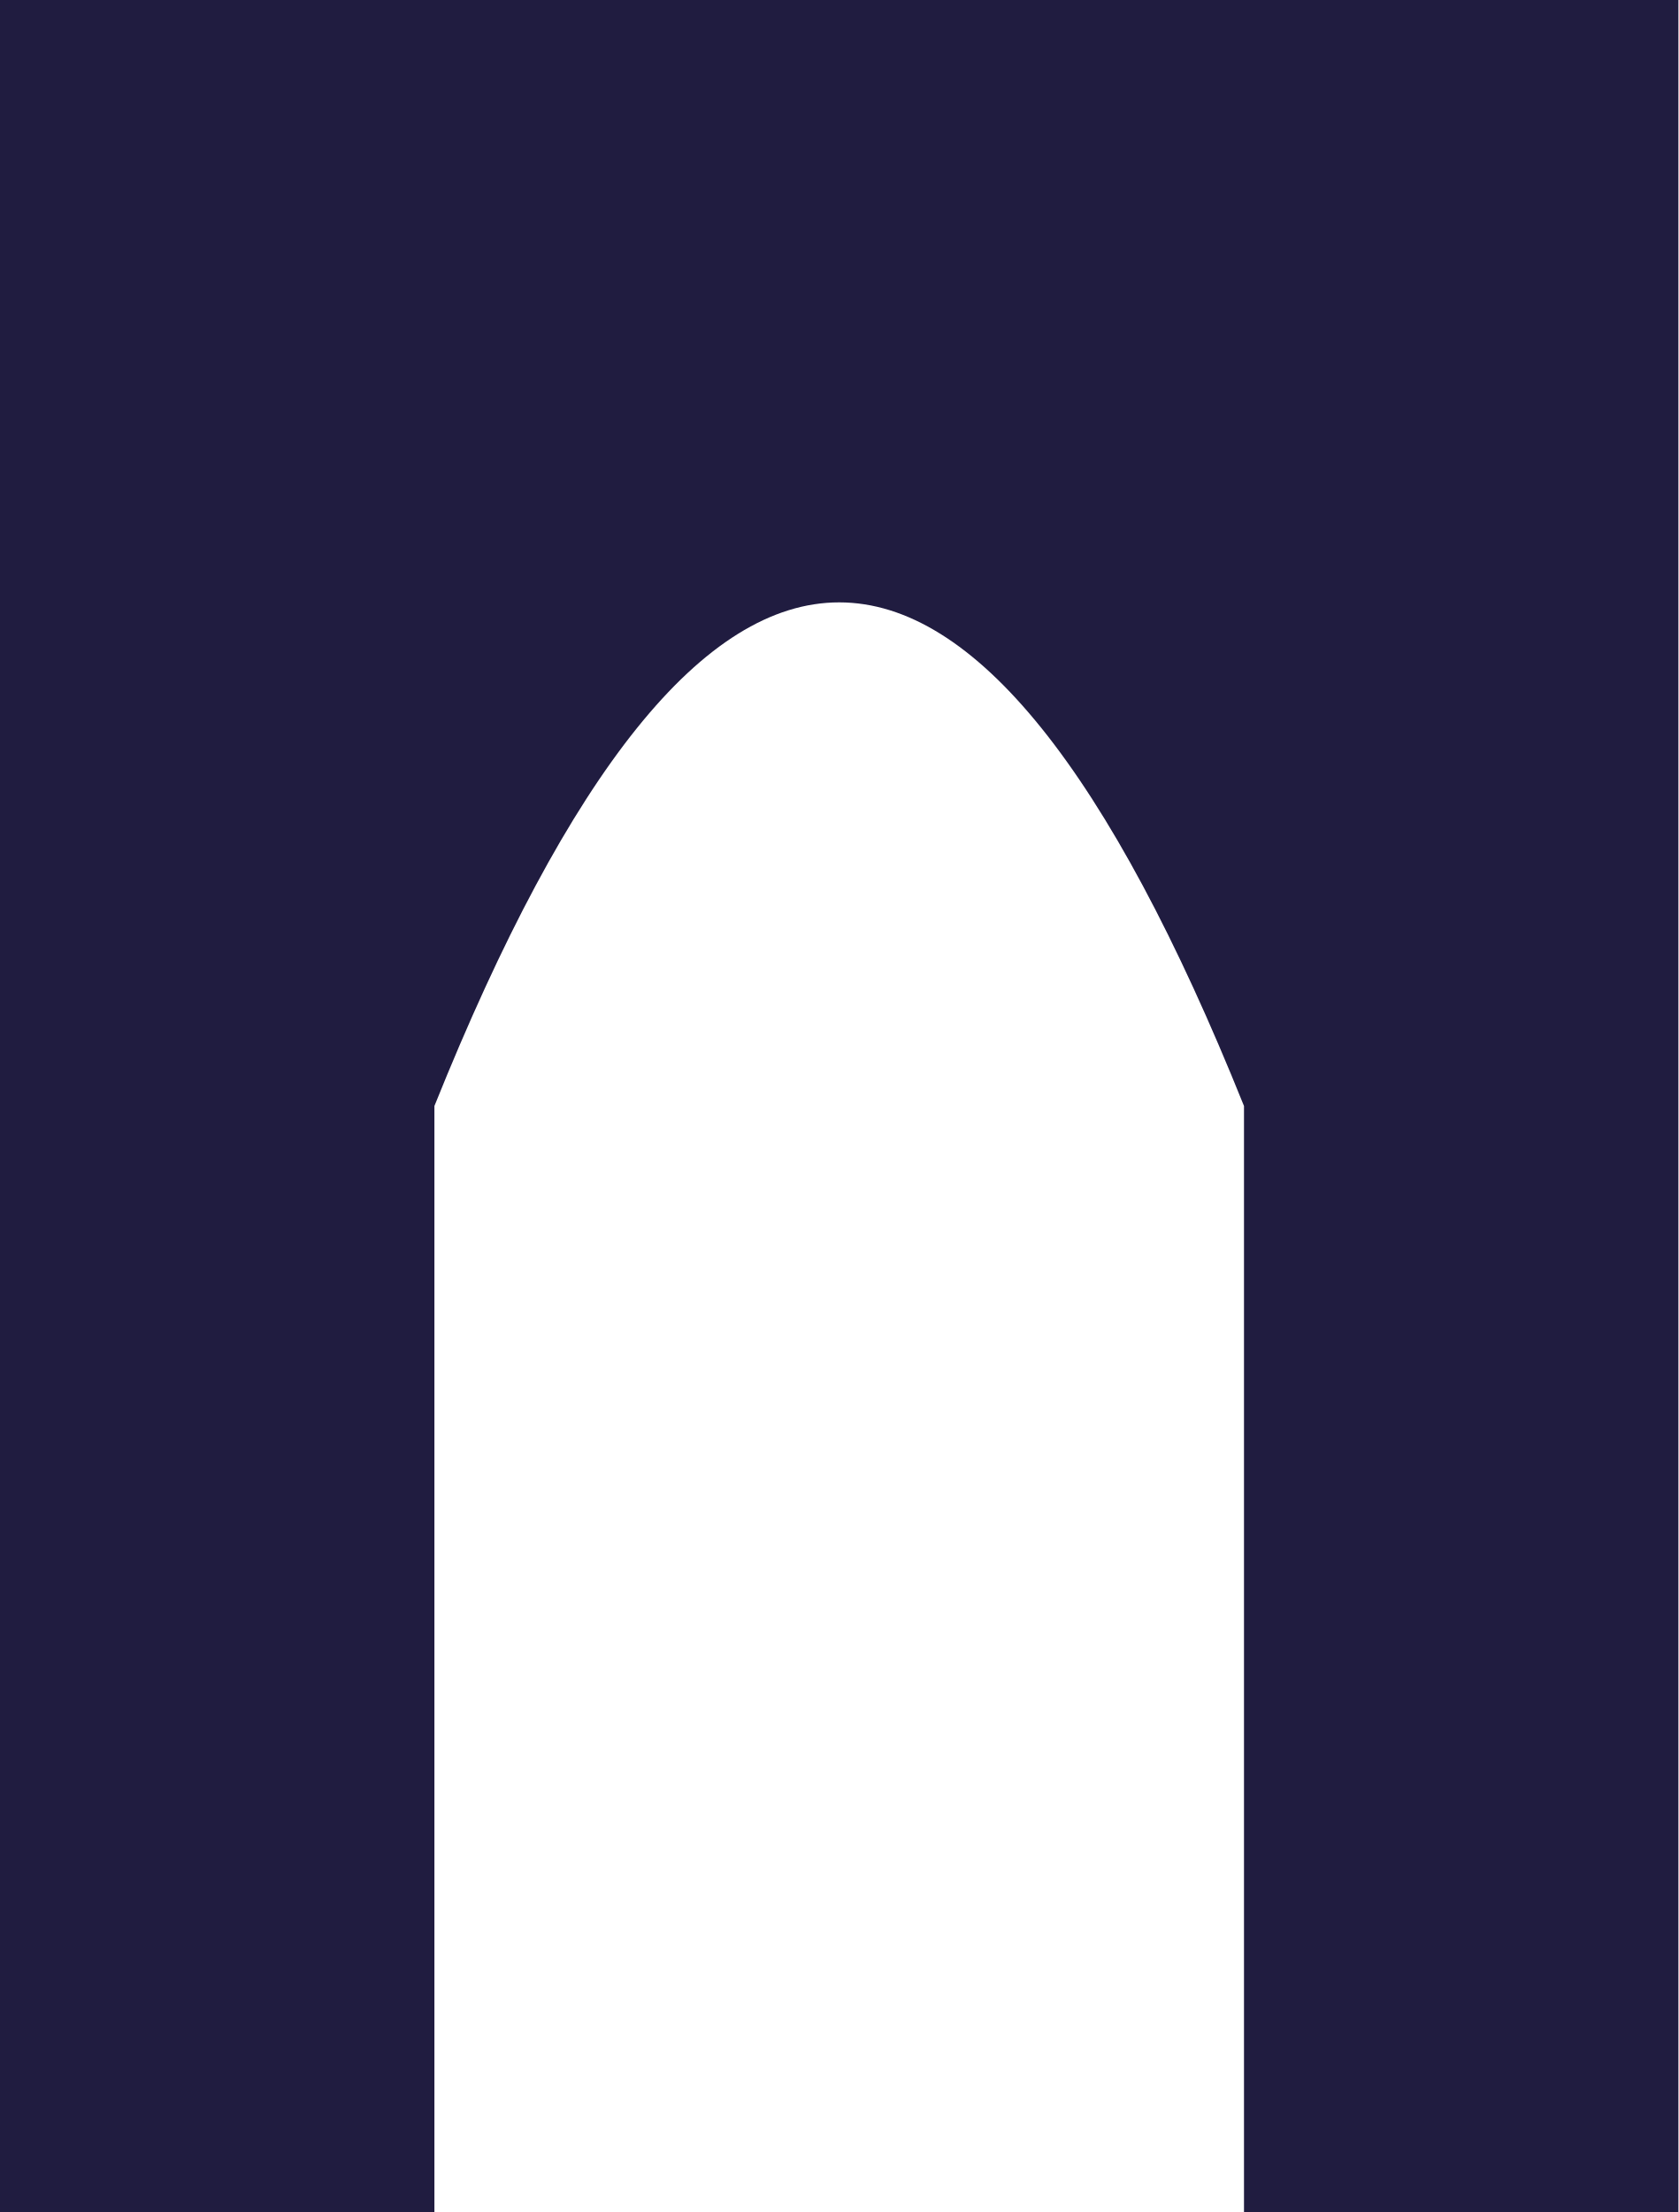
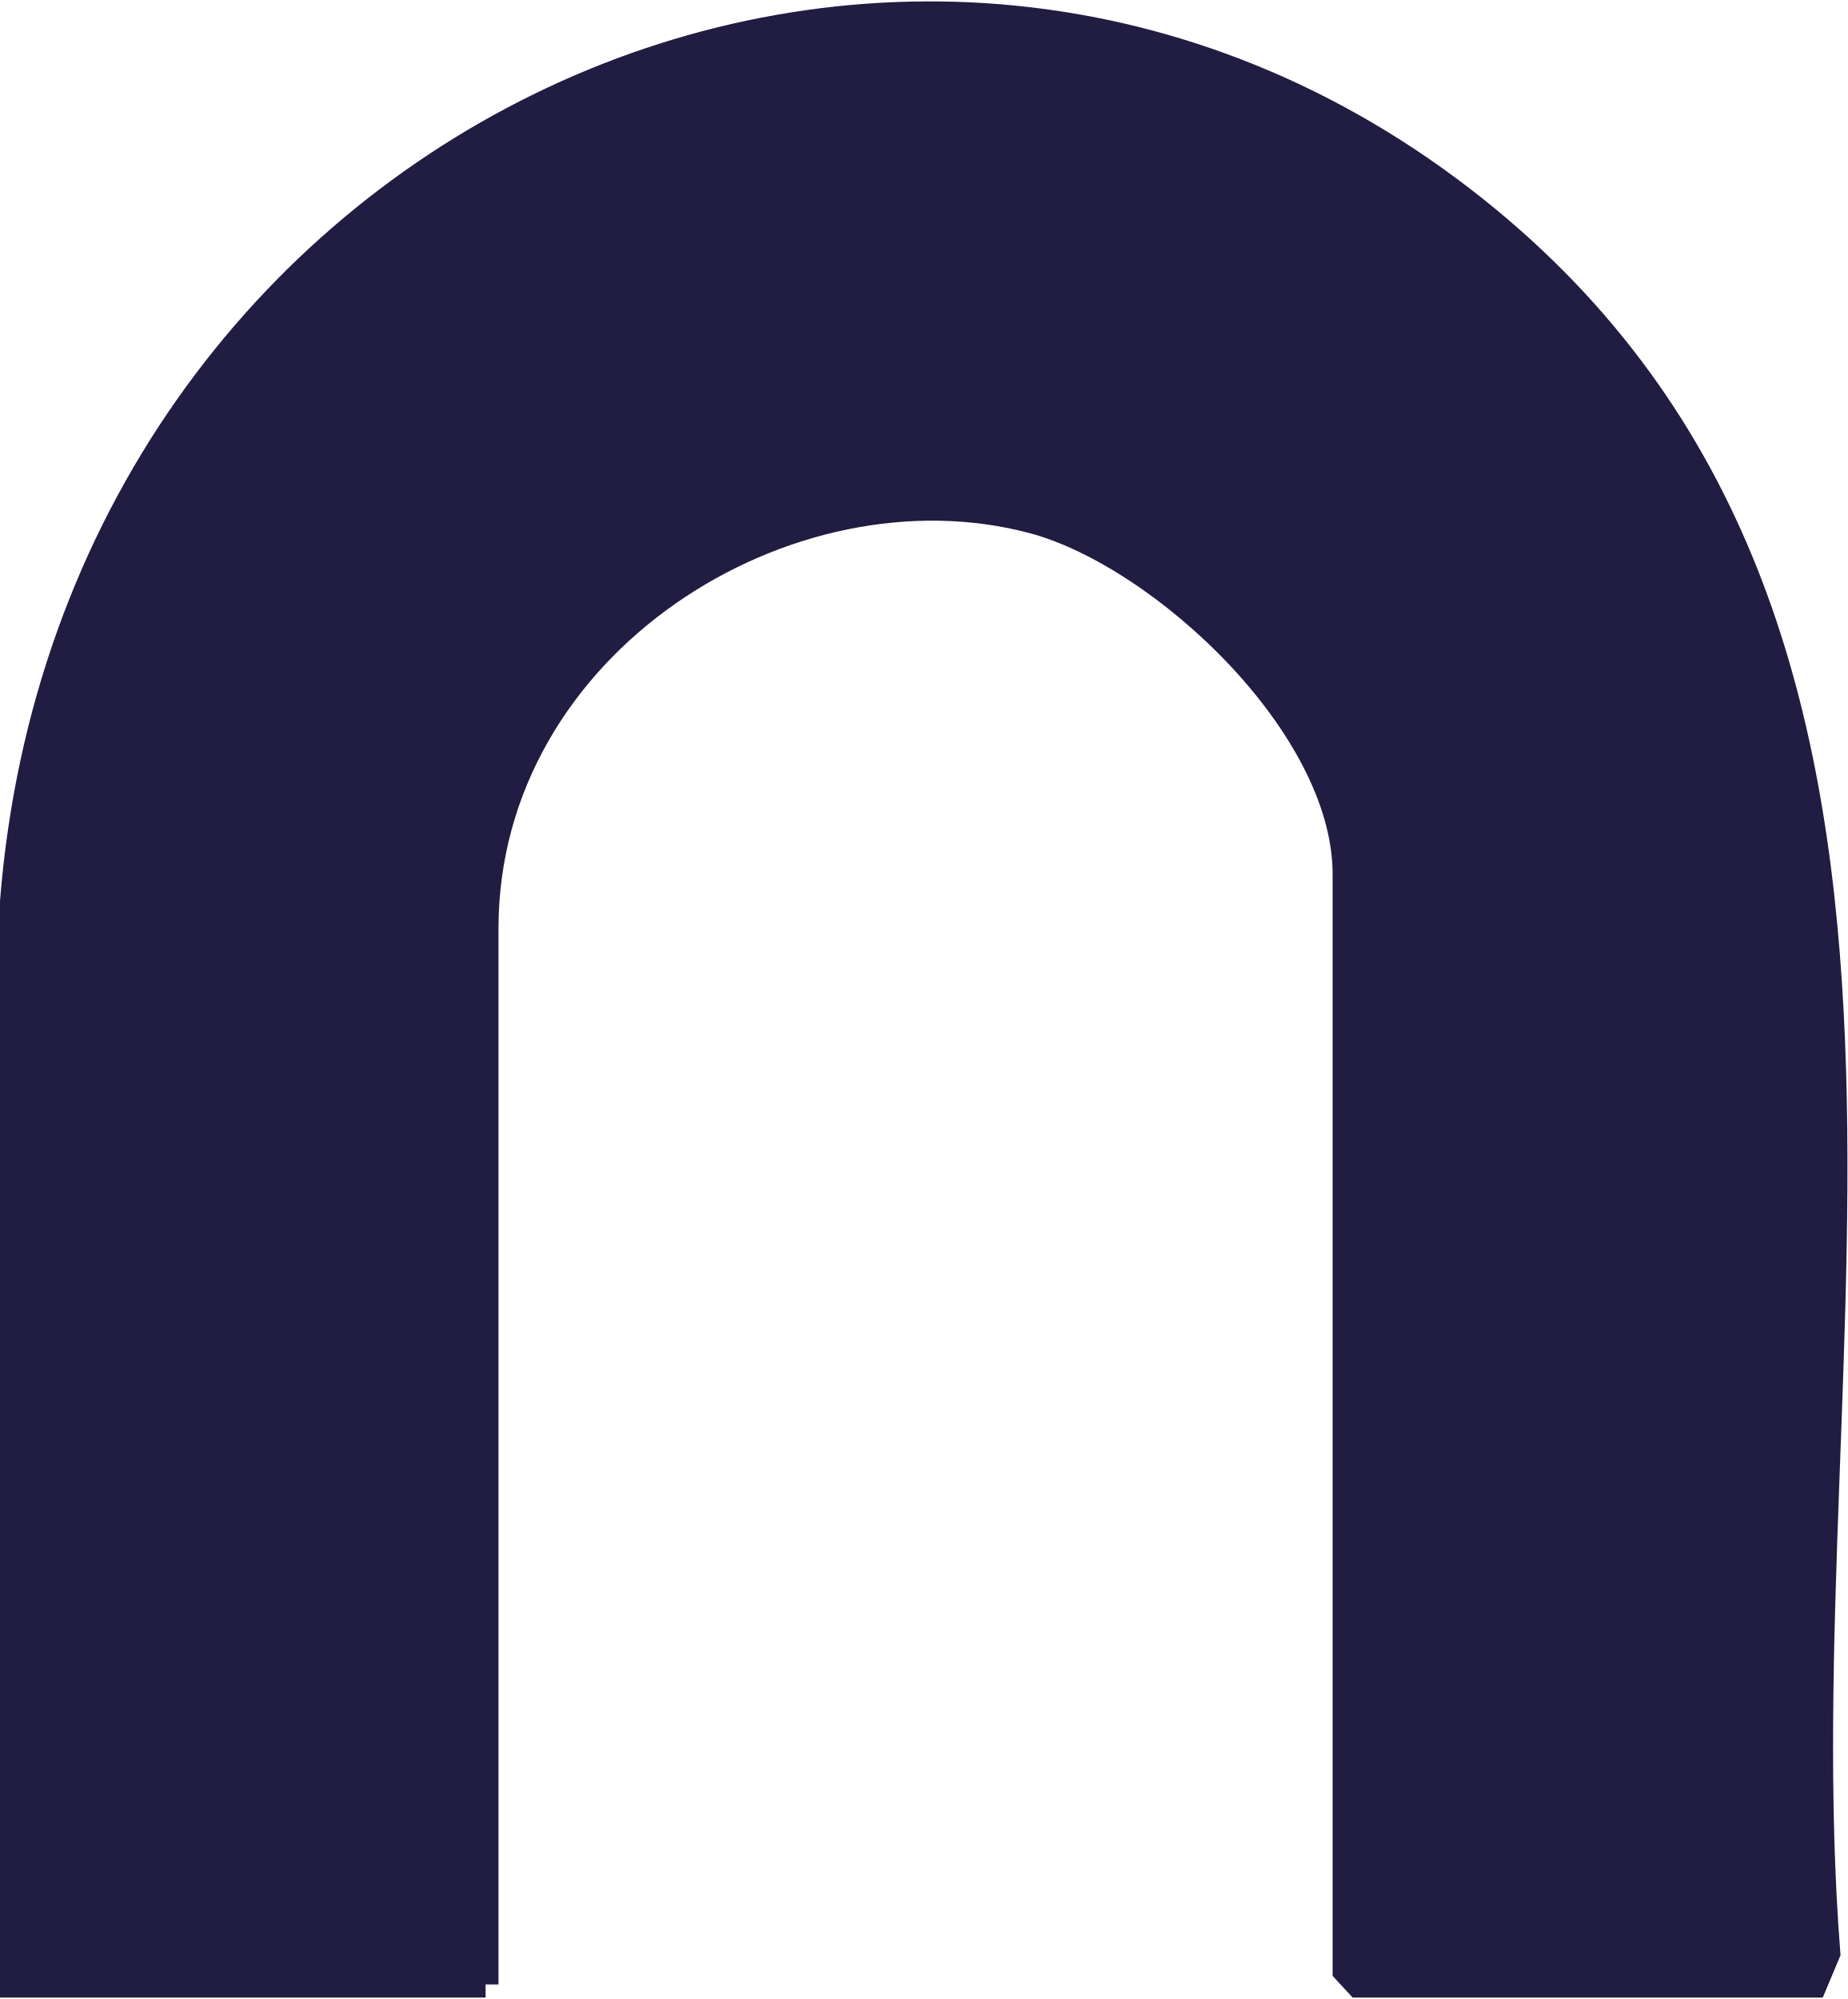
- <svg xmlns="http://www.w3.org/2000/svg" width="170" height="224" viewBox="0 0 170 224" fill="none">
-   <path d="M 0 224 V 0 H 170 V 224 H 126 V 112 Q 85 10 44 112 V 224 Z" fill="#201c40" />
+ <svg xmlns="http://www.w3.org/2000/svg" width="207" height="224" viewBox="0 0 70.23 75.89">
+   <path fill="#211c42" stroke="#211c42" stroke-miterlimit="10" d="M18.46,75.39H.5v-41.17C2.8,5.25,34.43-9.36,56.08,7.91c19.98,15.95,11.58,43.31,13.38,66.29l-.5,1.19h-17.32l-.48-.52v-41.69c0-5.68-7.03-12.14-11.86-13.44-9.29-2.5-20.85,4.65-20.85,15.51v40.14Z" />
</svg>
